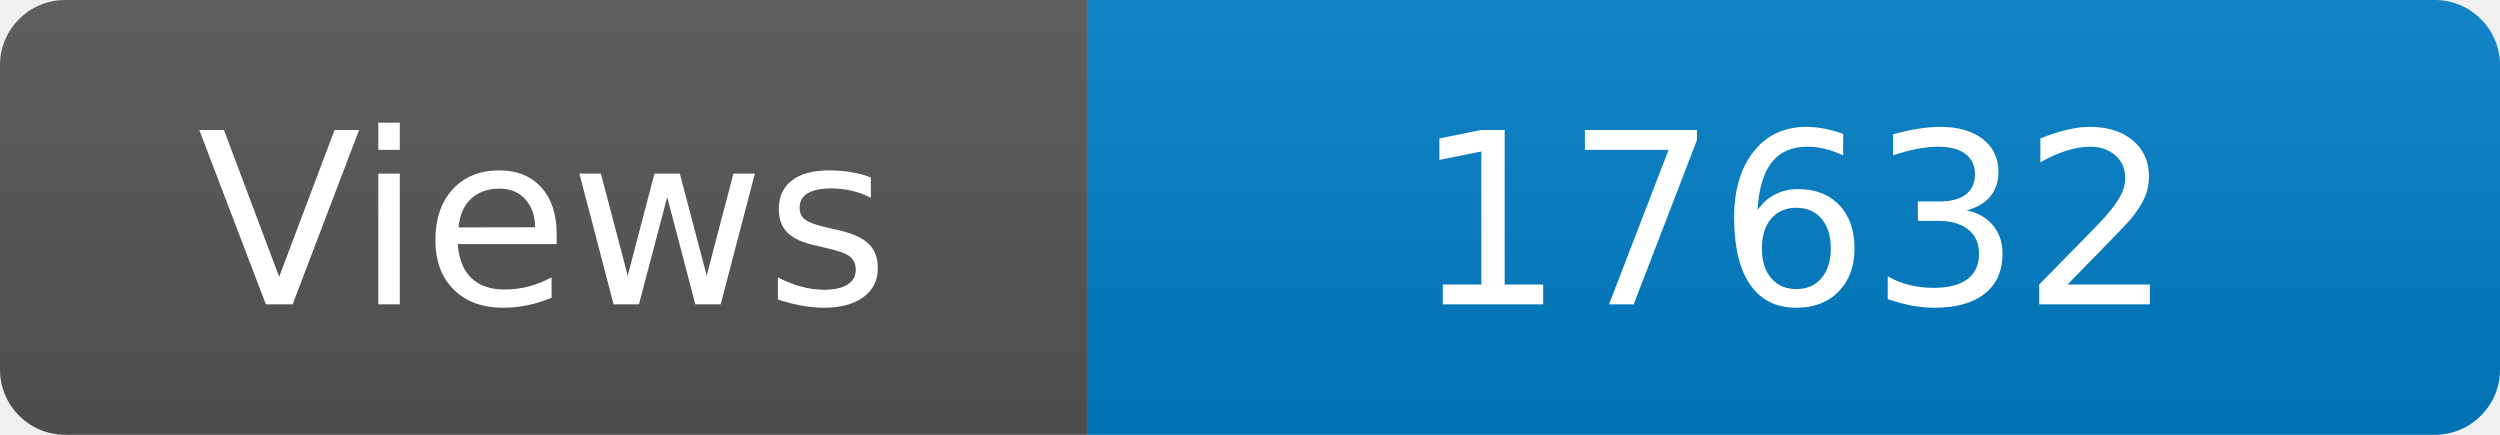
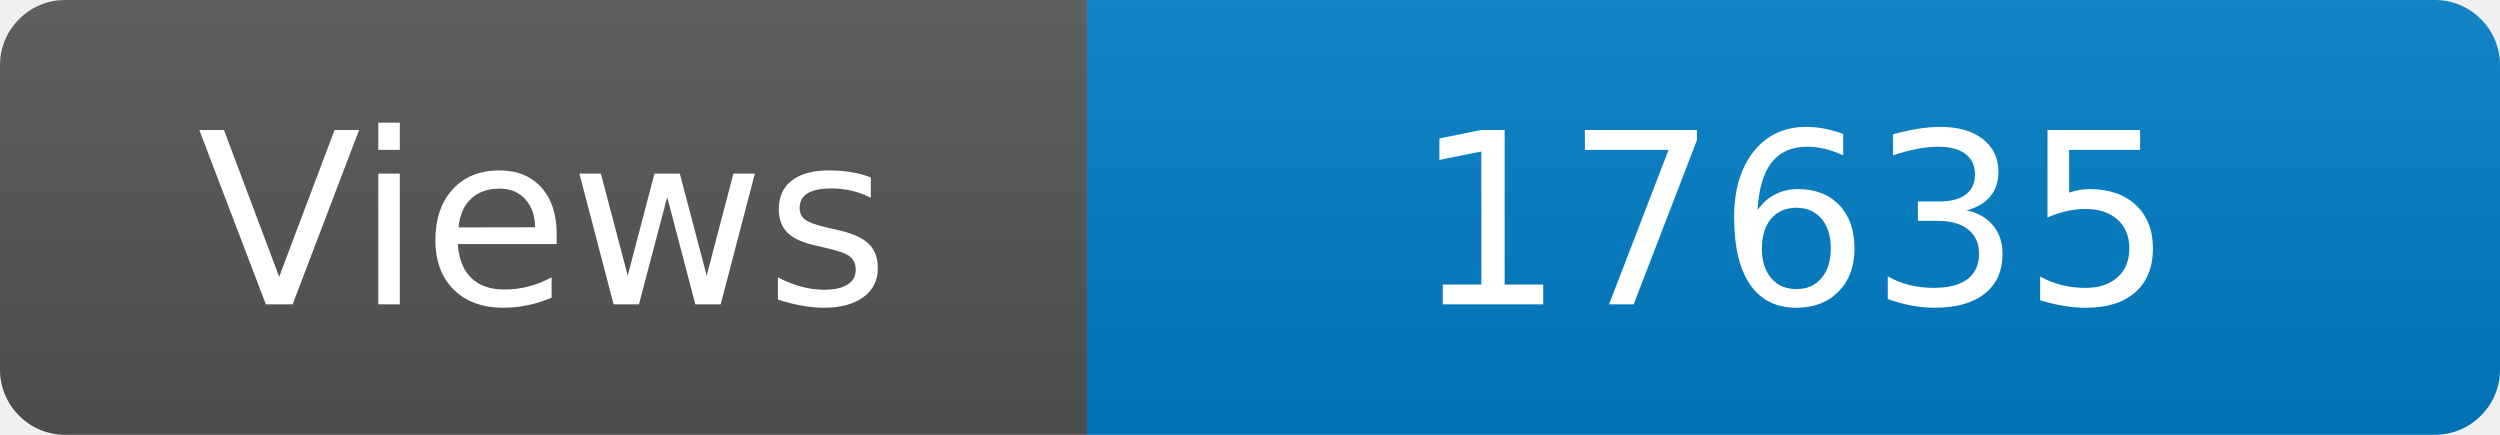
<svg xmlns="http://www.w3.org/2000/svg" width="115" height="20" role="img" aria-label="Maintained?: yes">
  <linearGradient id="s" x2="0" y2="100%">
    <stop offset="0" stop-color="#bbb" stop-opacity=".1" />
    <stop offset="1" stop-opacity=".1" />
  </linearGradient>
  <clipPath id="r">
    <rect width="115" height="20" rx="3" fill="#fff" />
  </clipPath>
  <g clip-path="url(#r)">
    <rect width="50" height="20" fill="#555" />
    <rect x="50" width="160" height="20" fill="#007ec6" />
    <rect width="115" height="20" fill="url(#s)" />
  </g>
  <g fill="#fff" text-anchor="middle" font-family="Verdana,Geneva,DejaVu Sans,sans-serif" font-size="110">
    <text x="250" y="140" transform="scale(.1)" fill="#fff">Views</text>
-     <text x="825" y="140" transform="scale(.1)" fill="#fff">17632</text>
+     <text x="825" y="140" transform="scale(.1)" fill="#fff">17635</text>
  </g>
</svg>
